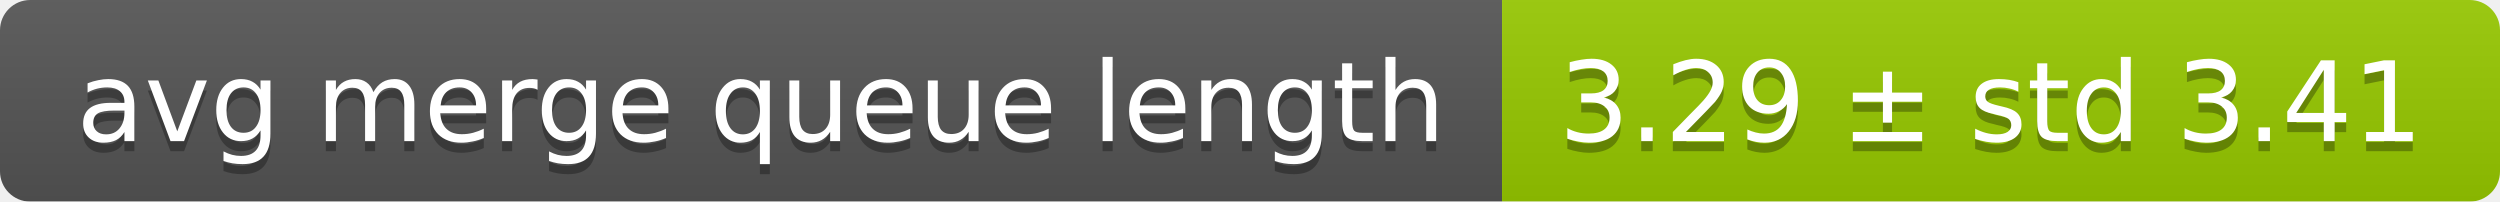
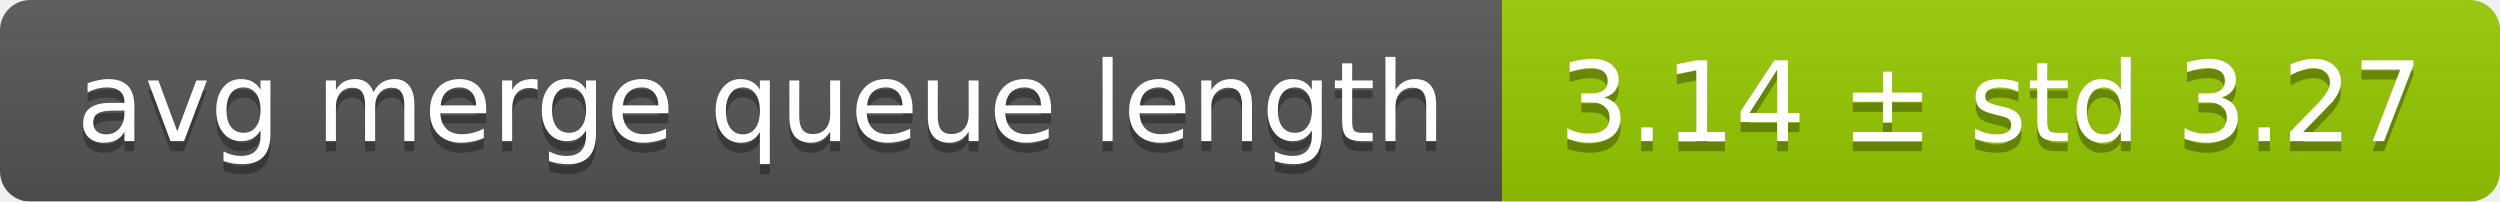
<svg xmlns="http://www.w3.org/2000/svg" width="248" height="20">
  <linearGradient id="smooth" x2="0" y2="100%">
    <stop offset="0" stop-color="#bbb" stop-opacity=".1" />
    <stop offset="1" stop-opacity=".1" />
  </linearGradient>
  <mask id="round">
    <rect width="248" height="20" rx="3" fill="#fff" />
  </mask>
  <g mask="url(#round)">
    <rect width="149" height="20" fill="#555" />
    <rect x="149" width="99" height="20" fill="#97ca00" />
    <rect width="248" height="20" fill="url(#smooth)" />
  </g>
  <g fill="#fff" text-anchor="middle" font-family="DejaVu Sans,Verdana,Geneva,sans-serif" font-size="11">
    <text x="75.5" y="15" fill="#010101" fill-opacity=".3">avg merge queue length</text>
    <text x="75.5" y="14">avg merge queue length</text>
-     <text x="197.5" y="15" fill="#010101" fill-opacity=".3">3.29 ± std 3.41</text>
-     <text x="197.5" y="14">3.29 ± std 3.41</text>
+     <text x="197.5" y="15" fill="#010101" fill-opacity=".3">3.14 ± std 3.27</text>
+     <text x="197.5" y="14">3.14 ± std 3.27</text>
  </g>
</svg>
